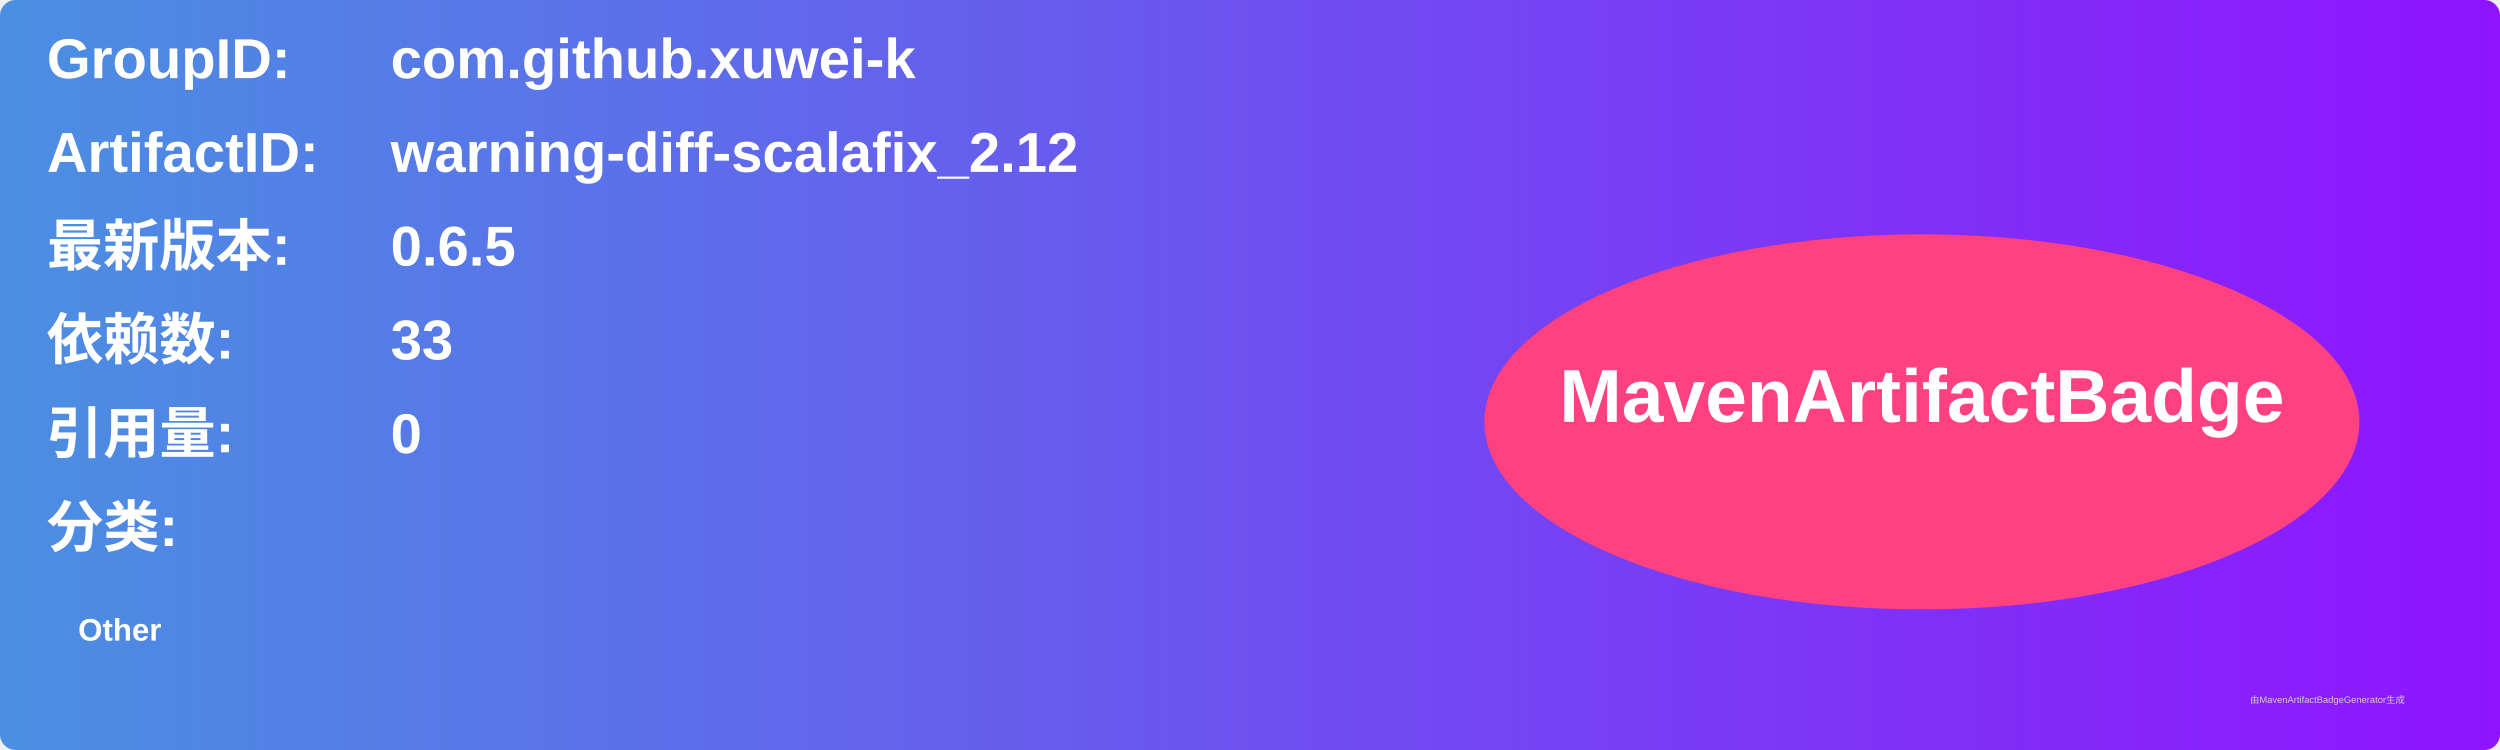
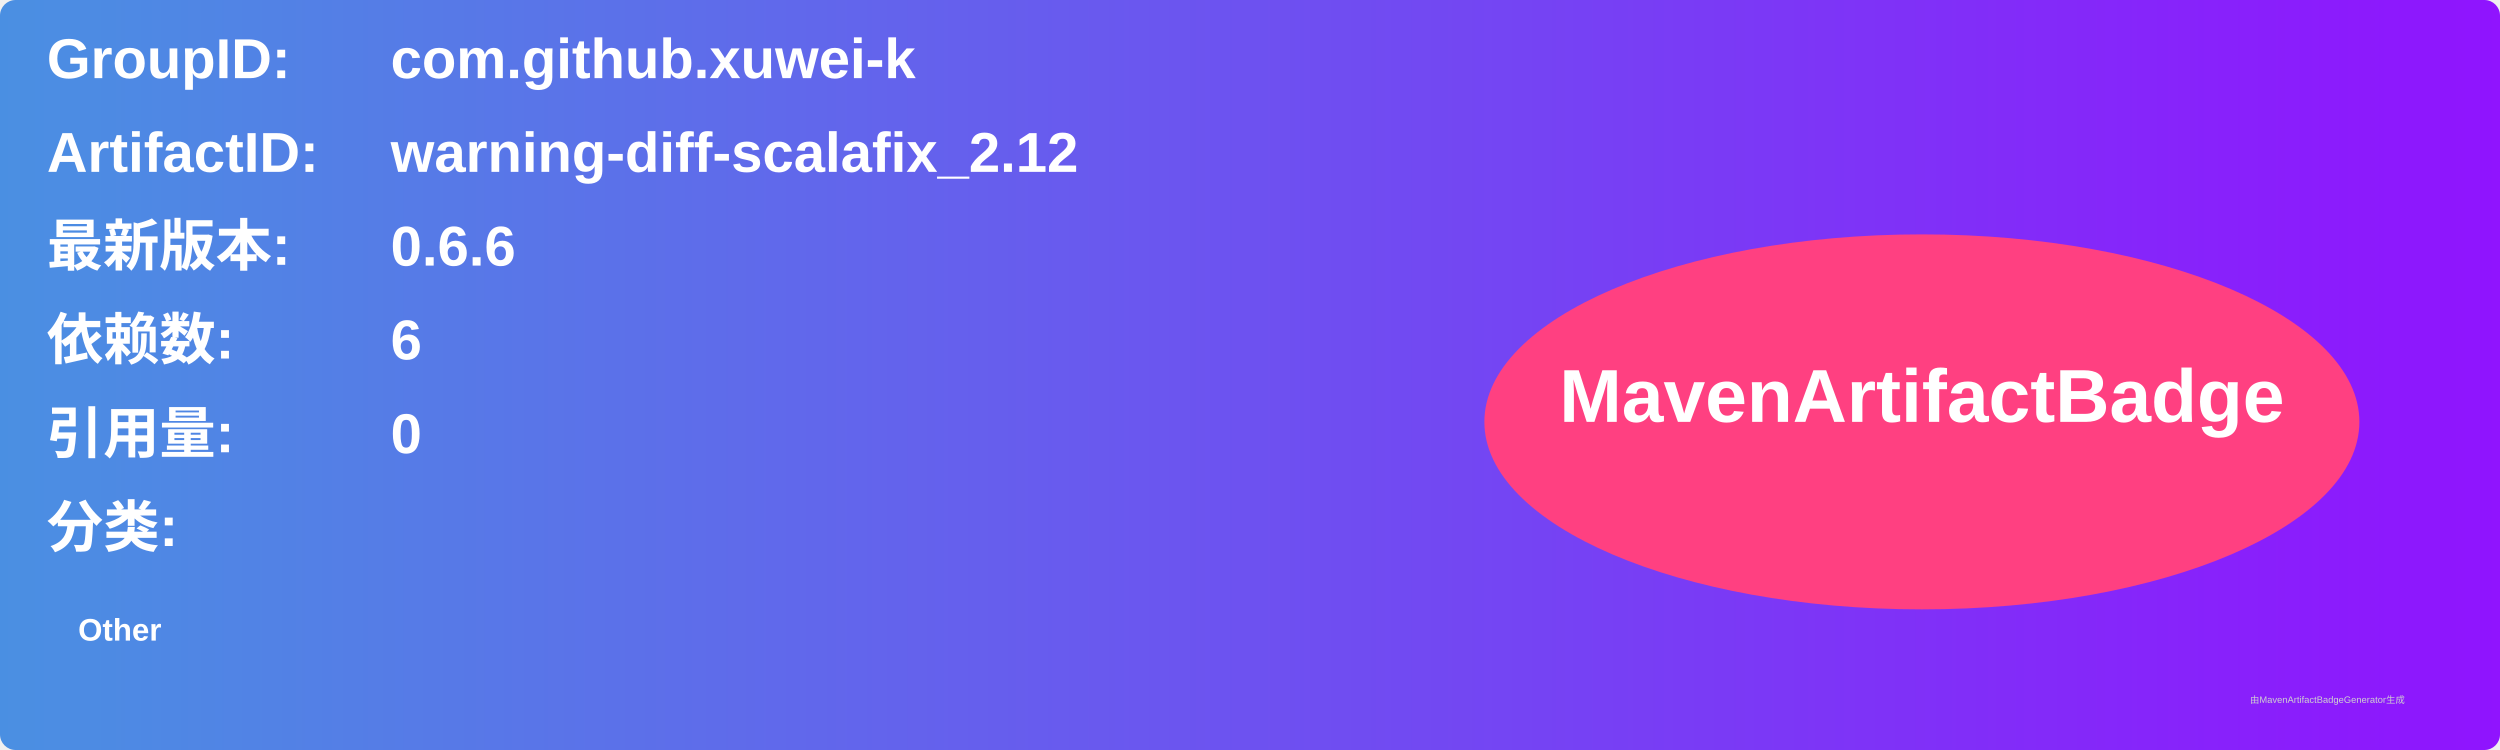
<svg xmlns="http://www.w3.org/2000/svg" width="800" height="240" viewBox="0 0 800 240">
  <linearGradient id="grad" x1="0%" y1="0%" x2="100%" y2="0%">
    <stop offset="0%" stop-color="#4a90e2" />
    <stop offset="100%" stop-color="#9013fe" />
  </linearGradient>
  <rect width="100%" height="100%" rx="5" ry="5" fill="url(#grad)" />
  <g transform="translate(15, 15)">
    <text x="0" y="10" font-family="Arial" font-size="18" fill="white" font-weight="bold" width="260">GroupID:</text>
    <text x="110" y="10" font-family="Arial" font-size="18" fill="white" font-weight="bold" width="460">com.github.xuwei-k</text>
    <text x="0" y="40" font-family="Arial" font-size="18" fill="white" font-weight="bold" width="260">ArtifactID:</text>
    <text x="110" y="40" font-family="Arial" font-size="18" fill="white" font-weight="bold" width="460">warning-diff-scalafix_2.12</text>
    <text x="0" y="70" font-family="Arial" font-size="18" fill="white" font-weight="bold">最新版本:</text>
    <text x="110" y="70" font-family="Arial" font-size="18" fill="white" font-weight="bold">
-       <tspan font-weight="bold">0.6.5</tspan>
+       <tspan font-weight="bold">0.6.6</tspan>
    </text>
    <text x="0" y="100" font-family="Arial" font-size="18" fill="white" font-weight="bold">依赖数: </text>
    <text x="110" y="100" font-family="Arial" font-size="18" fill="white">
-       <tspan font-weight="bold">33</tspan>
+       <tspan font-weight="bold">6</tspan>
    </text>
    <text x="0" y="130" font-family="Arial" font-size="18" fill="white" font-weight="bold">引用量: </text>
    <text x="110" y="130" font-family="Arial" font-size="18" fill="white">
      <tspan font-weight="bold">0</tspan>
    </text>
    <text x="0" y="160" font-family="Arial" font-size="18" fill="white" font-weight="bold">分类:</text>
    <text x="10" y="190" font-family="Arial" font-size="10" fill="white">
      <tspan font-weight="bold">Other</tspan>
    </text>
    <ellipse cx="600" cy="120" rx="140" ry="60" fill="#ff4081" />
    <text x="600" y="120" text-anchor="middle" font-family="Arial" font-size="24" fill="white" font-weight="bold">MavenArtifactBadge</text>
  </g>
  <text x="720" y="225" font-family="Arial" font-size="3" fill="#d0d0d0">由MavenArtifactBadgeGenerator生成</text>
</svg>
